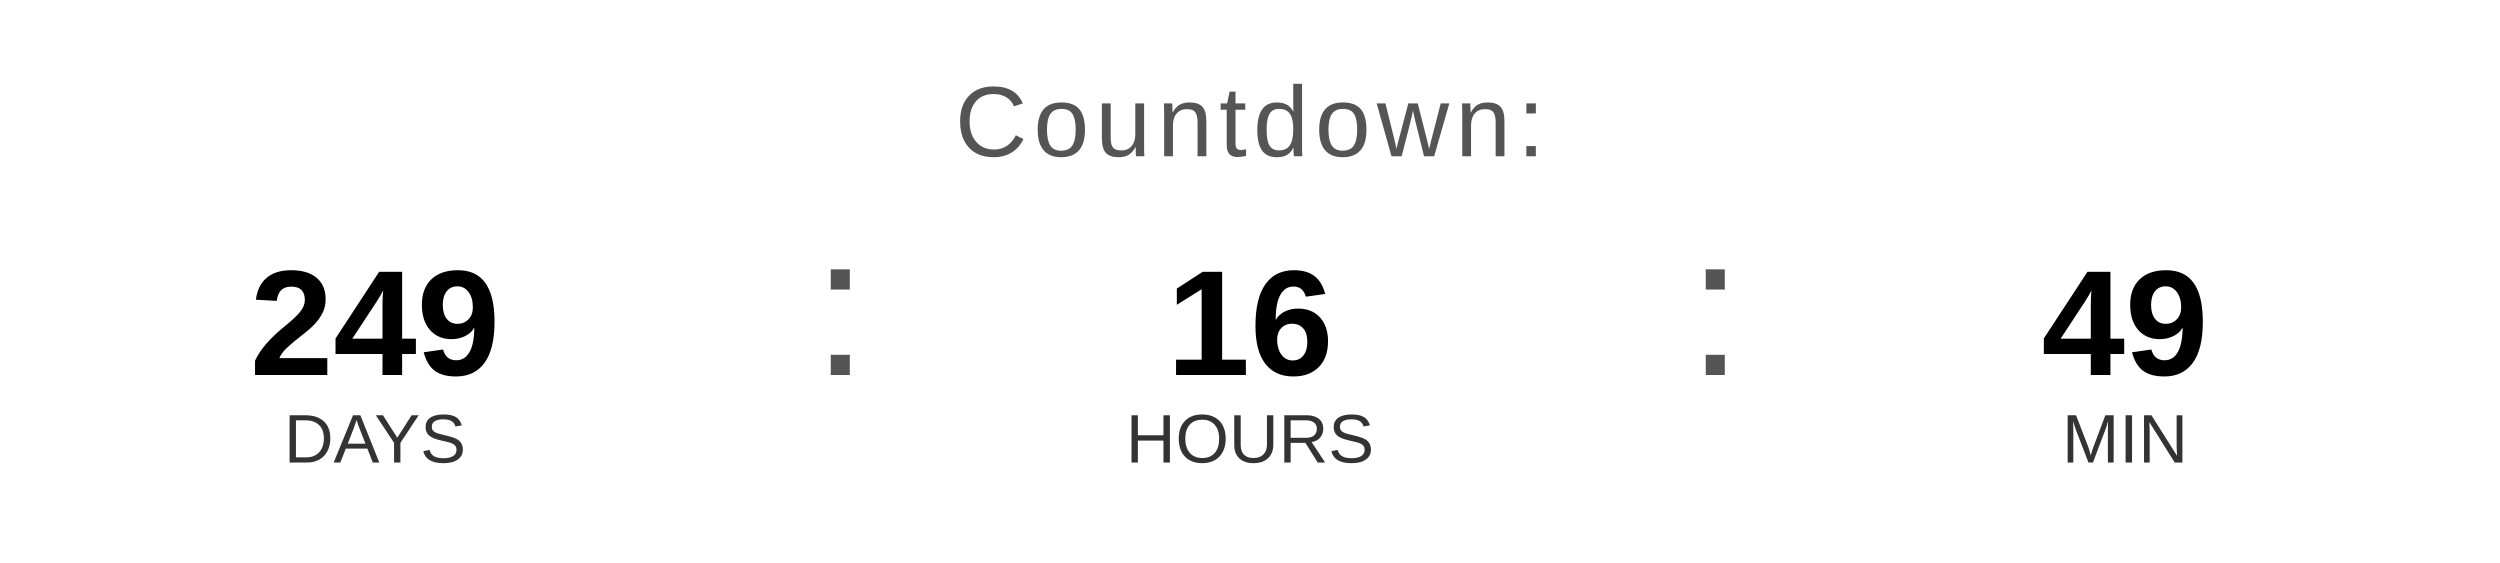
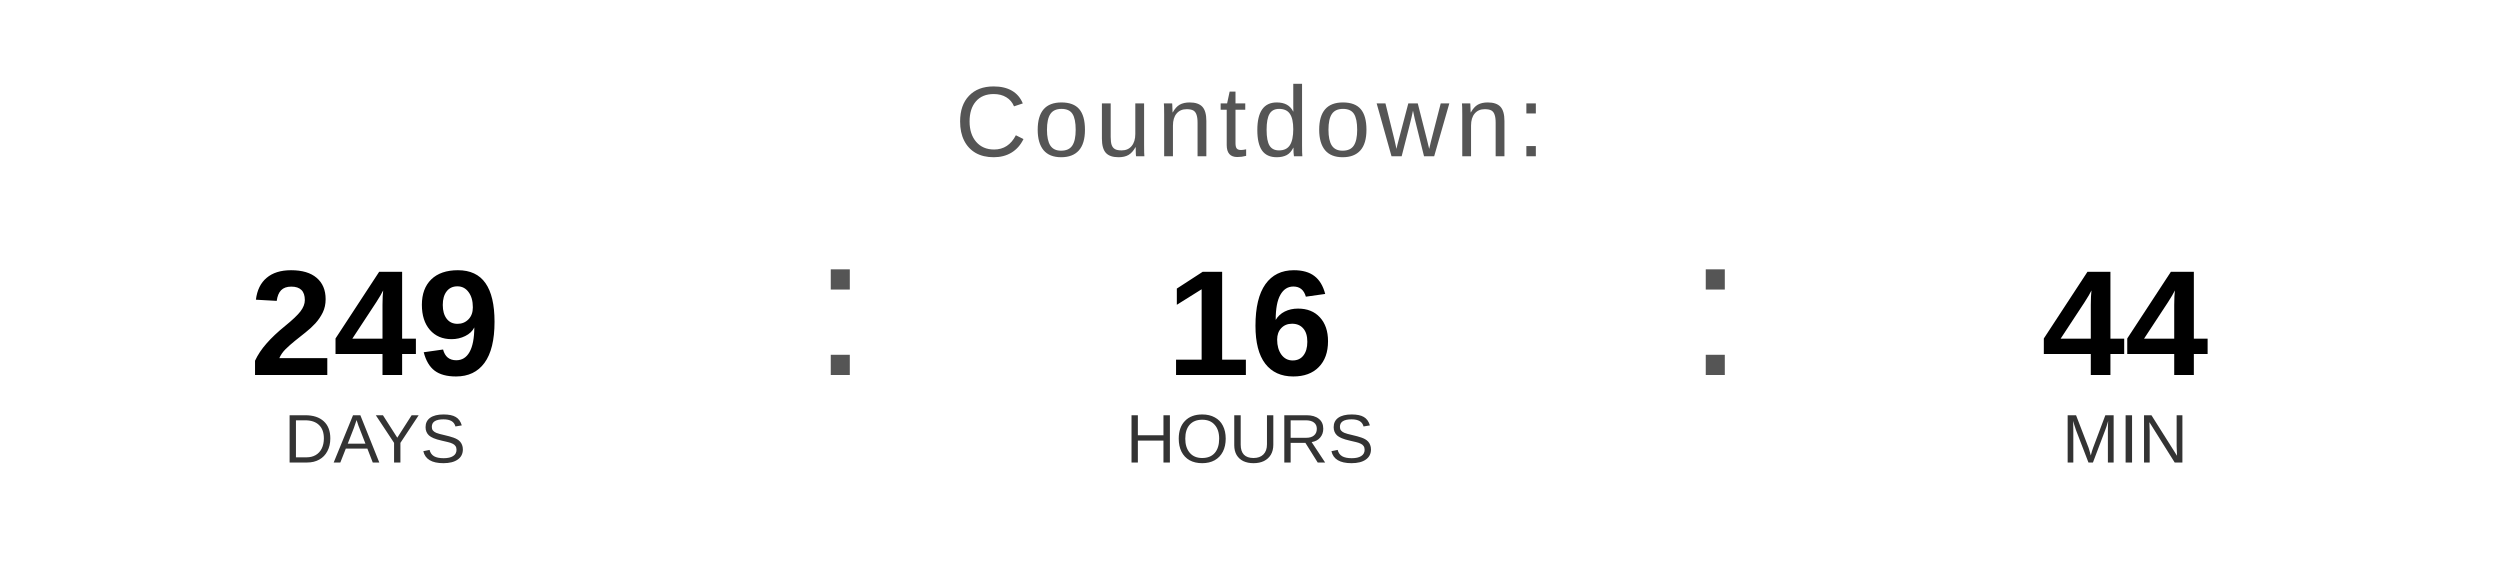
<svg xmlns="http://www.w3.org/2000/svg" width="400" height="90" viewBox="0 0 400 90">
  <text x="200" y="25" font-family="Arial, Helvetica, sans-serif" font-size="16" fill="#555555" text-anchor="middle" letter-spacing="1">
    Countdown:
  </text>
  <text x="60" y="60" font-family="Arial, Helvetica, sans-serif" font-size="24" font-weight="bold" fill="#000000" text-anchor="middle">249</text>
  <text x="60" y="74" font-family="Arial, Helvetica, sans-serif" font-size="11" fill="#333333" text-anchor="middle">DAYS</text>
  <text x="130" y="60" font-family="Arial, sans-serif" font-size="32" fill="#555555">:</text>
  <text x="200" y="60" font-family="Arial, Helvetica, sans-serif" font-size="24" font-weight="bold" fill="#000000" text-anchor="middle">16</text>
  <text x="200" y="74" font-family="Arial, Helvetica, sans-serif" font-size="11" fill="#333333" text-anchor="middle">HOURS</text>
  <text x="270" y="60" font-family="Arial, sans-serif" font-size="32" fill="#555555">:</text>
-   <text x="340" y="60" font-family="Arial, Helvetica, sans-serif" font-size="24" font-weight="bold" fill="#000000" text-anchor="middle">49</text>
+   <text x="340" y="60" font-family="Arial, Helvetica, sans-serif" font-size="24" font-weight="bold" fill="#000000" text-anchor="middle">44</text>
  <text x="340" y="74" font-family="Arial, Helvetica, sans-serif" font-size="11" fill="#333333" text-anchor="middle">MIN</text>
</svg>
